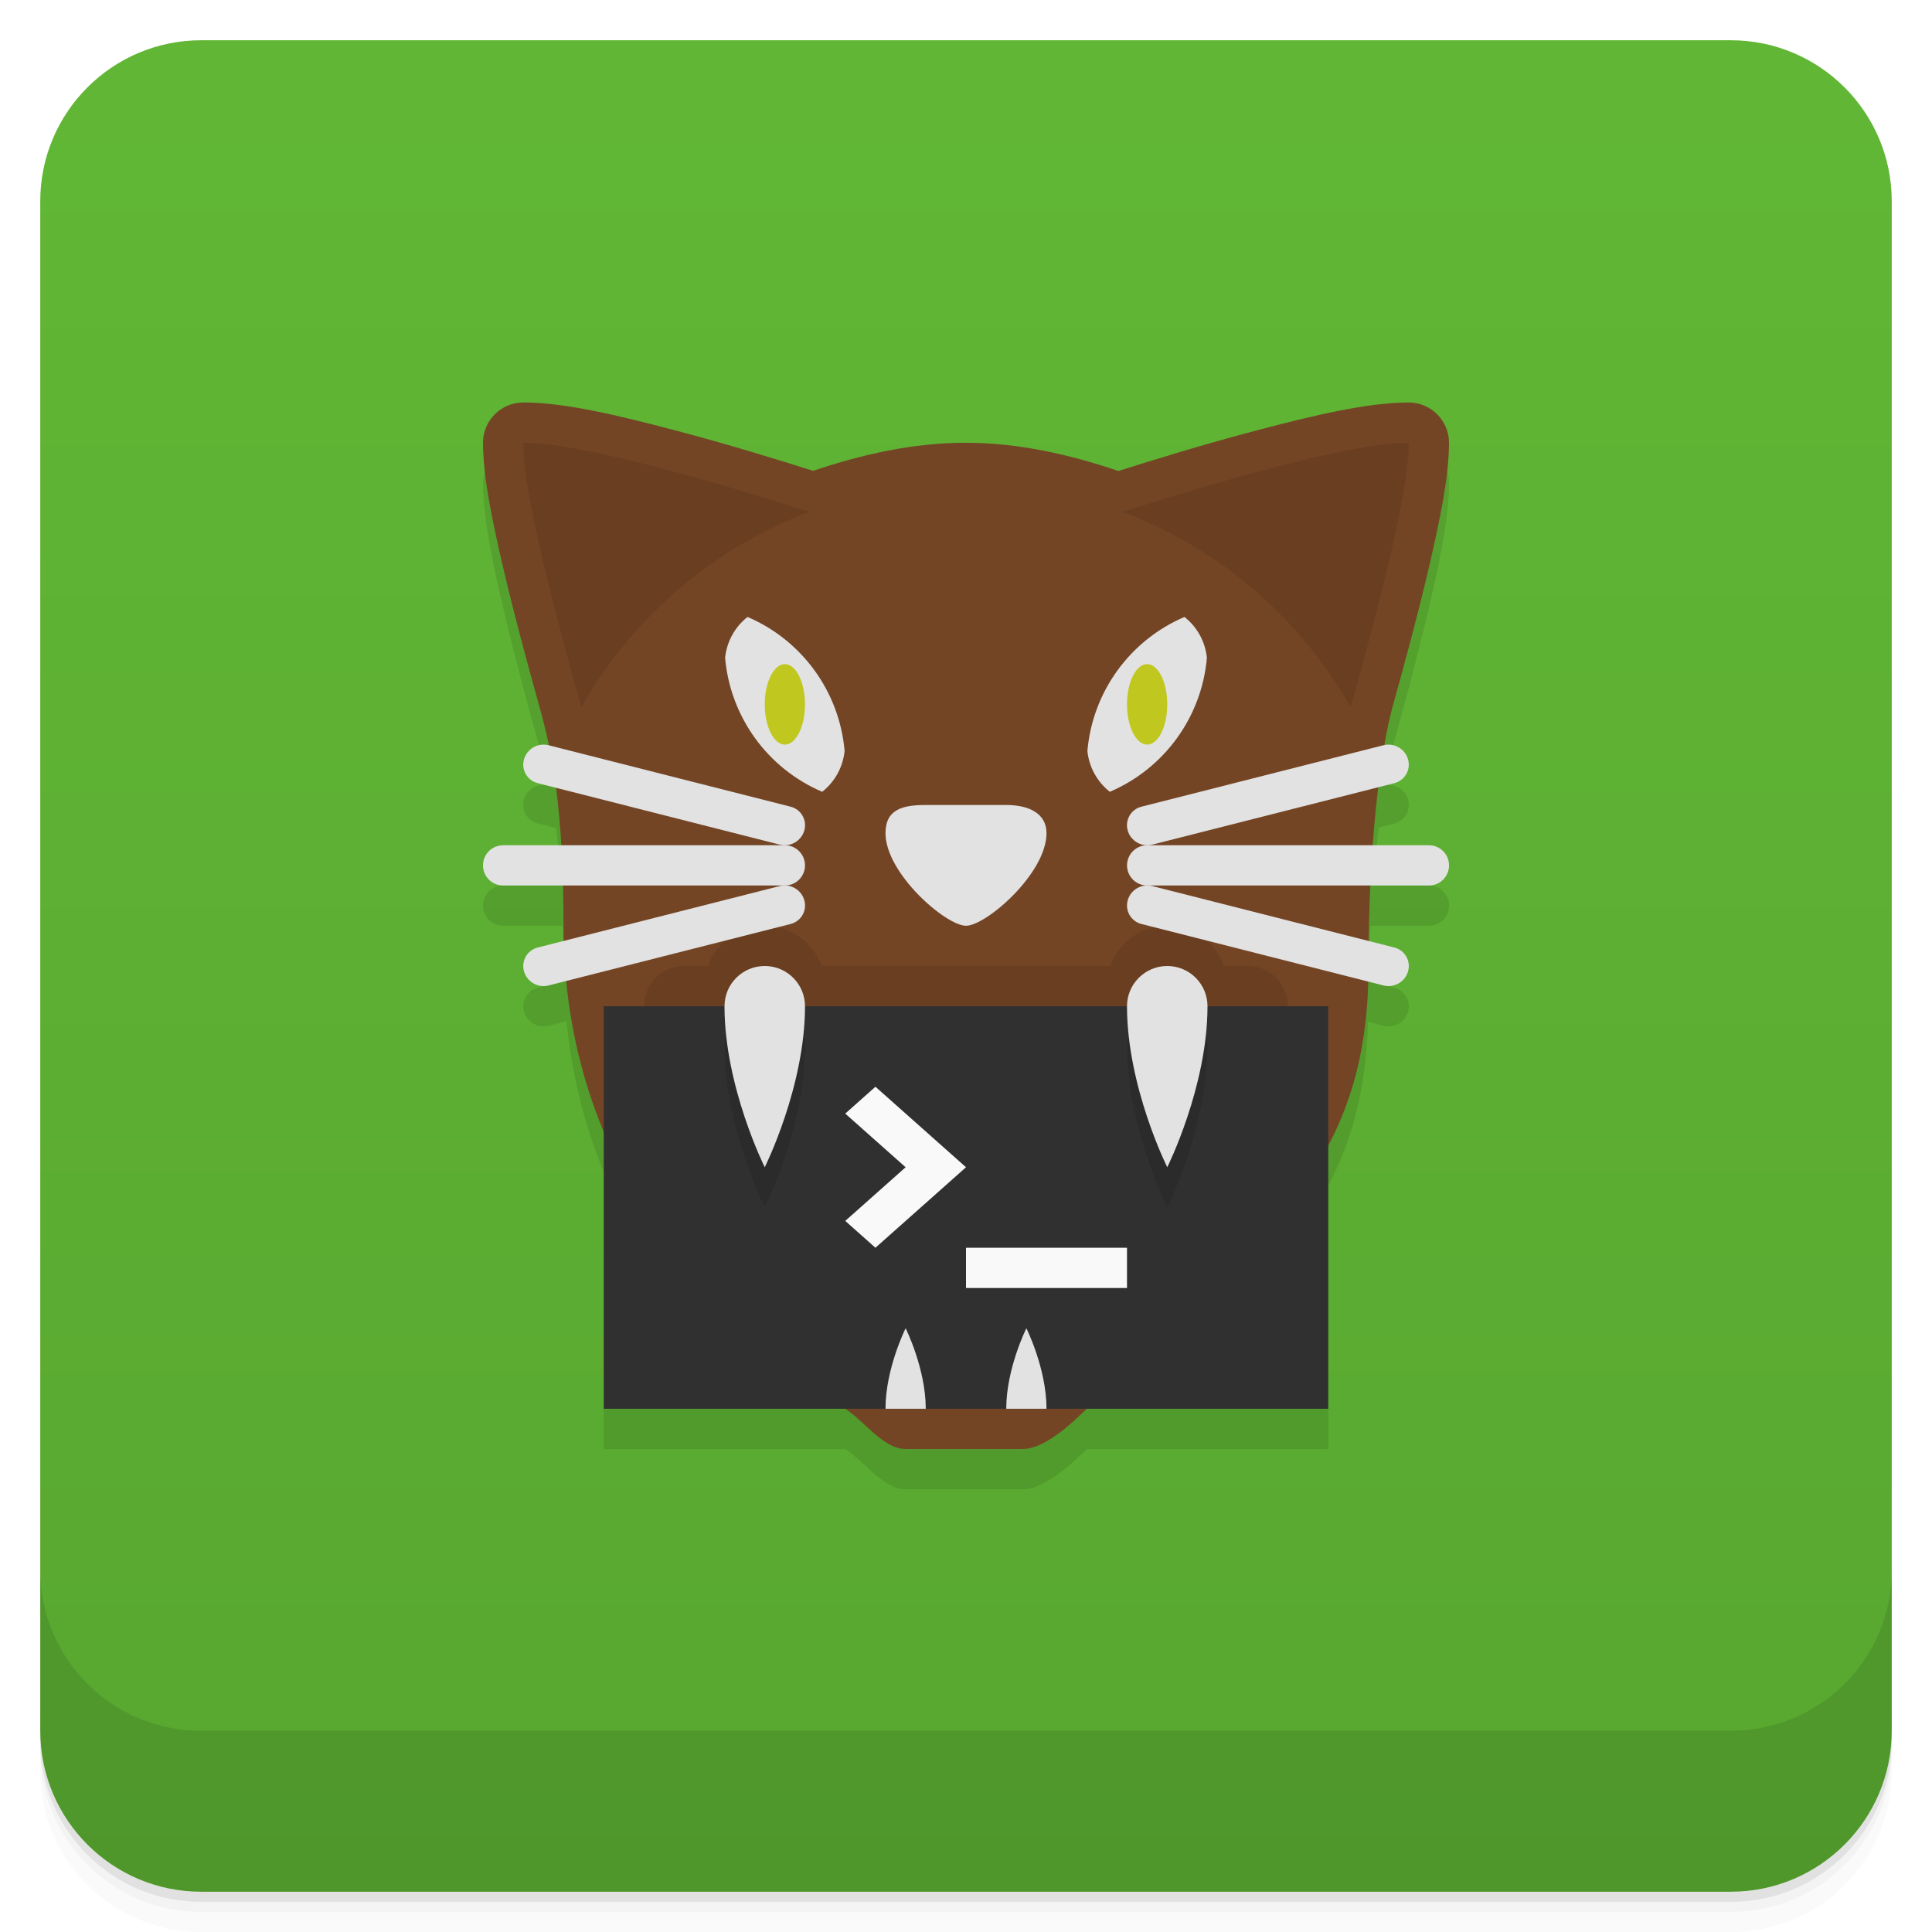
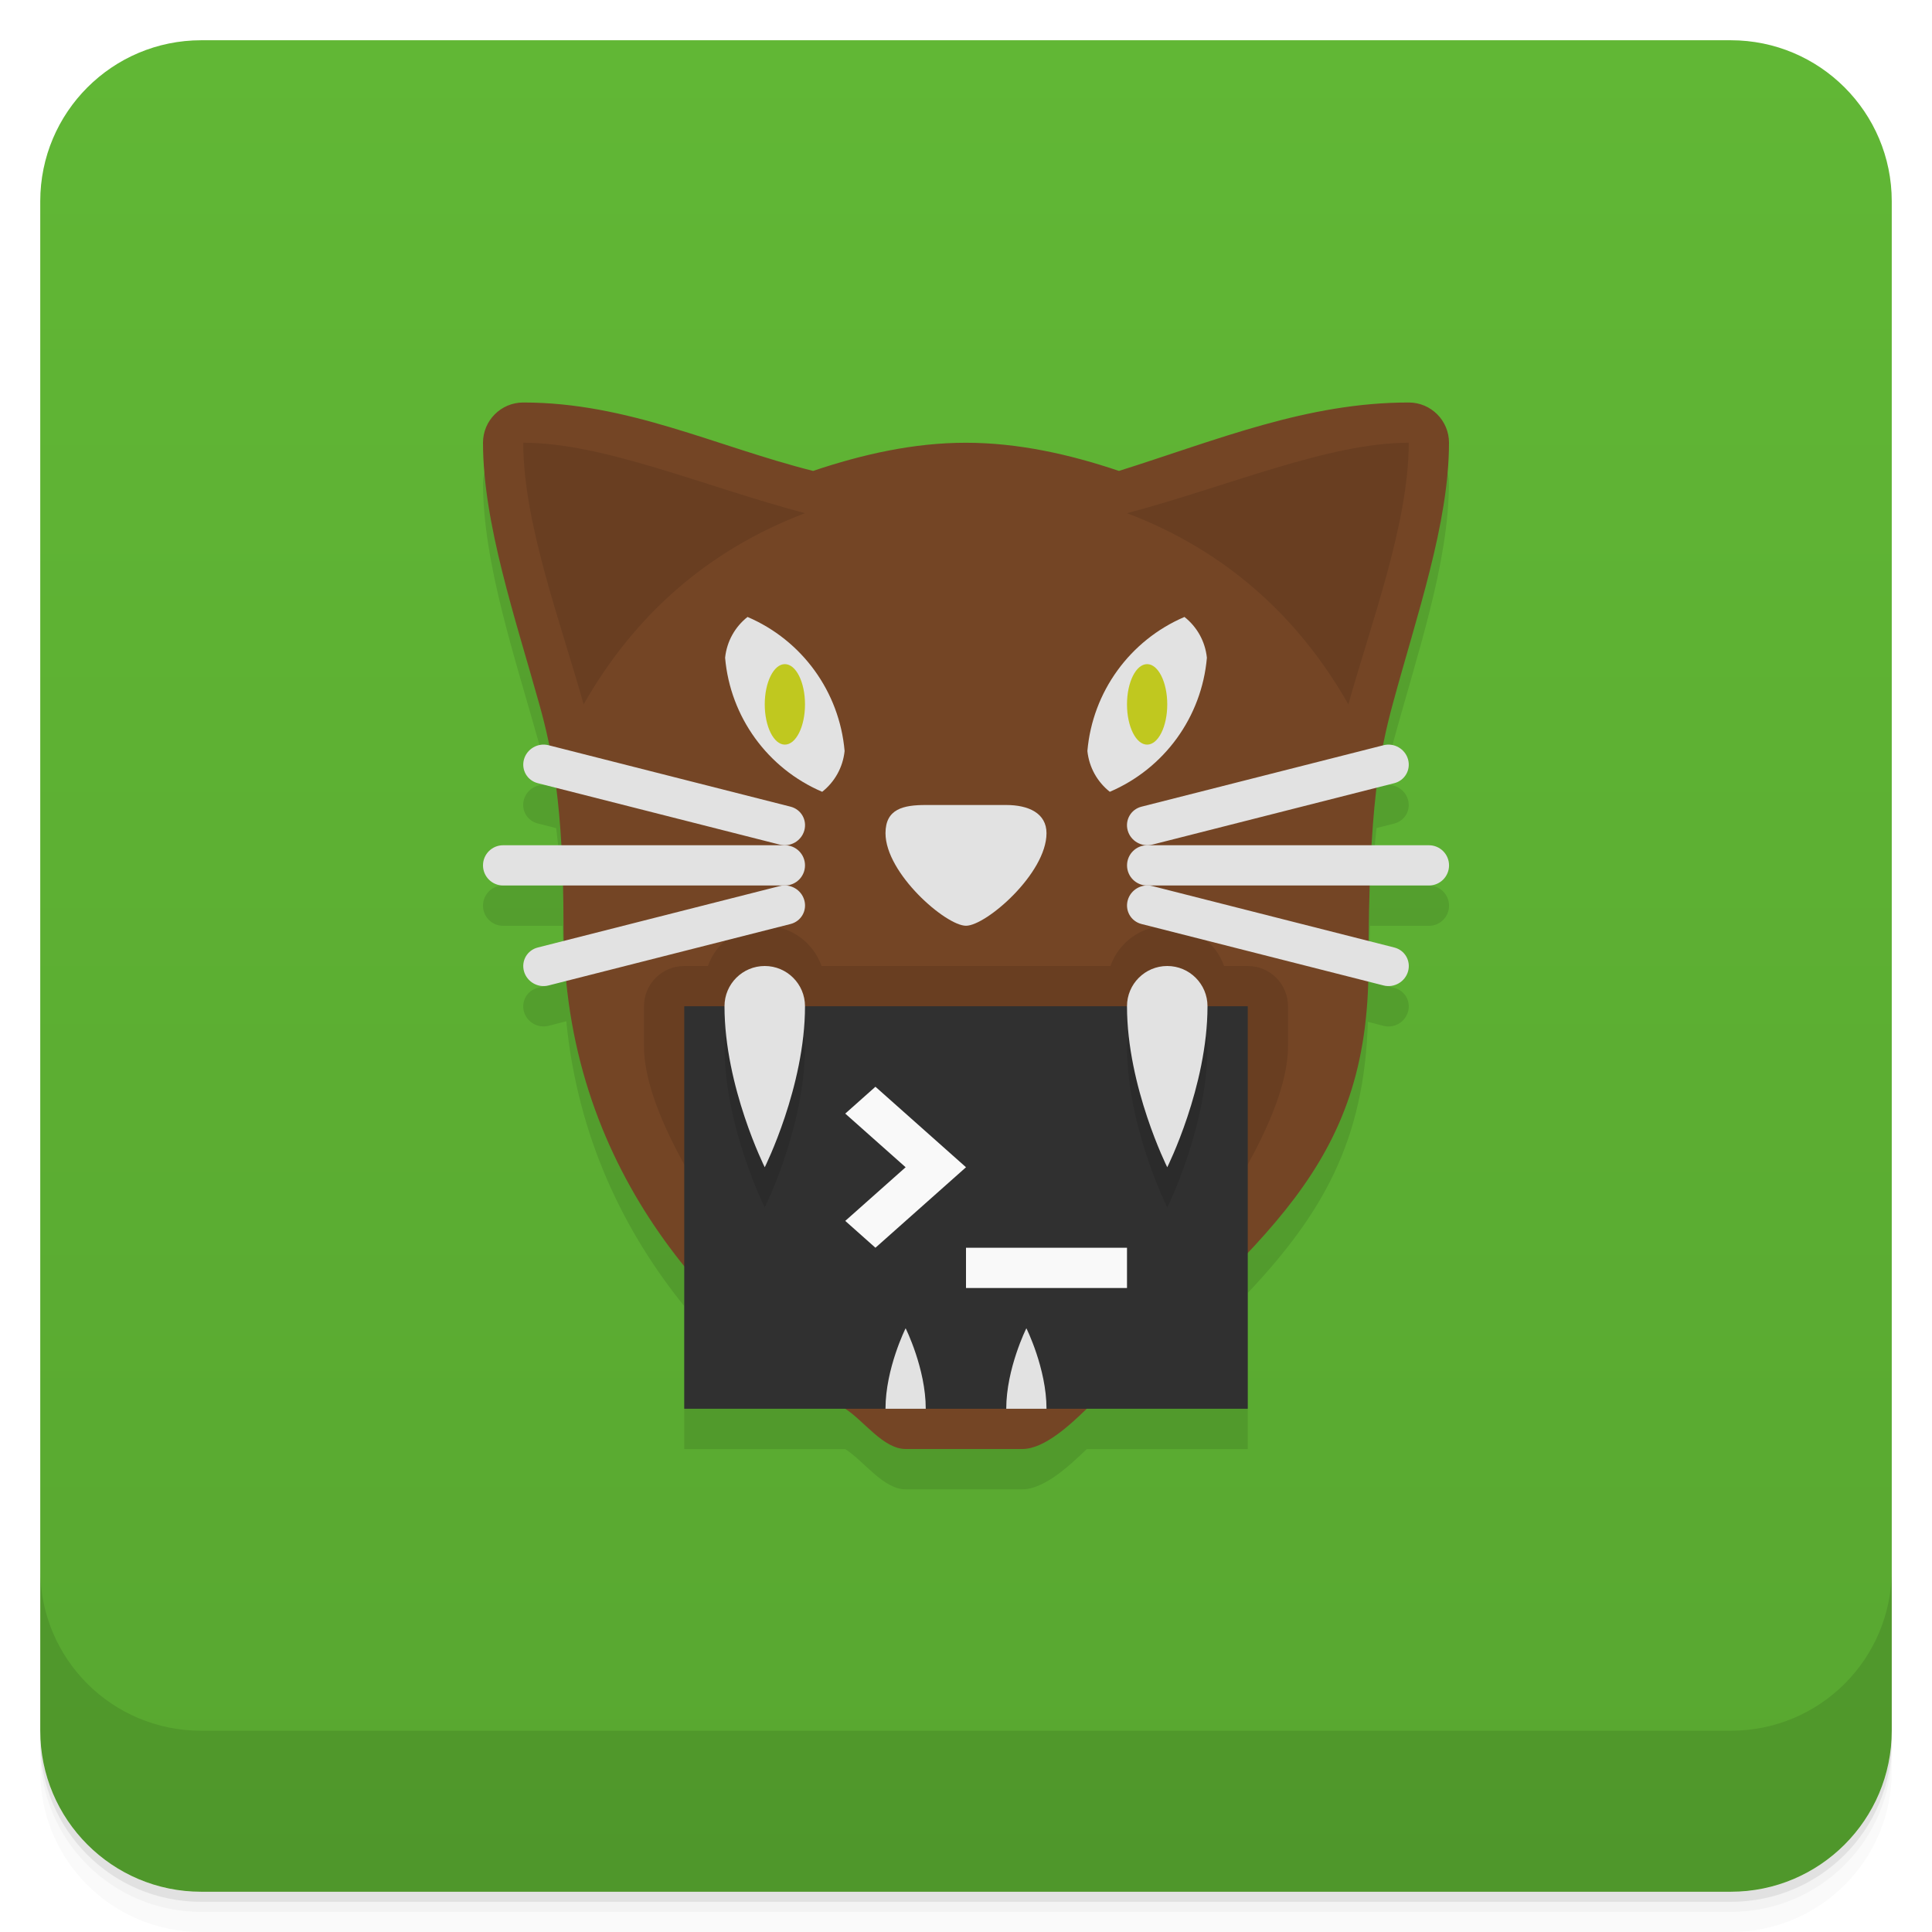
<svg xmlns="http://www.w3.org/2000/svg" version="1.1" viewBox="0 0 48 48">
  <defs>
    <linearGradient id="bg" x2="0" y1="1" y2="47" gradientUnits="userSpaceOnUse">
      <stop style="stop-color:#61b735" offset="0" />
      <stop style="stop-color:#58a730" offset="1" />
    </linearGradient>
  </defs>
  <path d="m1 43v0.25c0 2.216 1.784 4 4 4h38c2.216 0 4-1.784 4-4v-0.25c0 2.216-1.784 4-4 4h-38c-2.216 0-4-1.784-4-4zm0 0.5v0.5c0 2.216 1.784 4 4 4h38c2.216 0 4-1.784 4-4v-0.5c0 2.216-1.784 4-4 4h-38c-2.216 0-4-1.784-4-4z" style="opacity:.02" />
  <path d="m1 43.25v0.25c0 2.216 1.784 4 4 4h38c2.216 0 4-1.784 4-4v-0.25c0 2.216-1.784 4-4 4h-38c-2.216 0-4-1.784-4-4z" style="opacity:.05" />
  <path d="m1 43v0.25c0 2.216 1.784 4 4 4h38c2.216 0 4-1.784 4-4v-0.25c0 2.216-1.784 4-4 4h-38c-2.216 0-4-1.784-4-4z" style="opacity:.1" />
  <rect x="1" y="1" width="46" height="46" rx="4" style="fill:url(#bg)" />
  <path d="m1 39v4c0 2.216 1.784 4 4 4h38c2.216 0 4-1.784 4-4v-4c0 2.216-1.784 4-4 4h-38c-2.216 0-4-1.784-4-4z" style="opacity:.1" />
-   <path d="m13 11c-0.552 1.9e-5 -1 0.448-1 1-3.3e-5 0.842 0.224 1.914 0.512 3.148 0.262 1.125 0.585 2.314 0.879 3.369 0.084 0.303 0.165 0.634 0.242 1l-0.006-2e-3c-0.263-0.067-0.536 0.088-0.609 0.35-0.074 0.261 0.079 0.525 0.342 0.592l0.455 0.115c0.054 0.414 0.099 0.884 0.131 1.428h-1.445c-0.277 0-0.5 0.223-0.5 0.5s0.223 0.5 0.5 0.5h1.475c9e-3 0.331 0.025 0.617 0.025 0.998 0 0.129 0.012 0.25 0.016 0.377l-0.656 0.166c-0.263 0.067-0.416 0.331-0.342 0.592 0.074 0.261 0.346 0.418 0.609 0.352l0.447-0.113c0.134 1.366 0.458 2.613 0.926 3.74v6.889h6c0.466 0.299 0.946 1 1.5 1h2.9c0.554 0 1.201-0.615 1.6-1h6v-6.545c0.605-1.147 0.942-2.432 0.988-4.068l0.387 0.098c0.263 0.067 0.534-0.09 0.607-0.352 0.074-0.261-0.079-0.525-0.342-0.592l-0.625-0.158c0.007-0.474 0.013-0.948 0.033-1.383h1.453c0.277 0 0.5-0.223 0.5-0.5s-0.223-0.5-0.5-0.5h-1.385c0.039-0.524 0.083-1.007 0.137-1.445l0.387-0.098c0.263-0.067 0.416-0.331 0.342-0.592-0.072-0.254-0.33-0.405-0.586-0.352 0.067-0.387 0.138-0.728 0.211-0.988 0.295-1.056 0.618-2.247 0.881-3.373 0.288-1.236 0.512-2.309 0.512-3.152-2.2e-5 -0.552-0.448-1-1-1-1.028-3.6e-5 -2.36 0.32-3.764 0.689-1.32 0.347-2.582 0.738-3.449 1.012-1.223-0.413-2.494-0.7-3.787-0.701-1.297-0.001-2.571 0.284-3.799 0.697-0.872-0.275-2.136-0.666-3.453-1.012-1.399-0.368-2.723-0.686-3.748-0.686z" style="color-rendering:auto;color:#000000;dominant-baseline:auto;font-feature-settings:normal;font-variant-alternates:normal;font-variant-caps:normal;font-variant-ligatures:normal;font-variant-numeric:normal;font-variant-position:normal;image-rendering:auto;isolation:auto;mix-blend-mode:normal;opacity:.1;paint-order:normal;shape-padding:0;shape-rendering:auto;solid-color:#000000;text-decoration-color:#000000;text-decoration-line:none;text-decoration-style:solid;text-indent:0;text-orientation:mixed;text-transform:none;white-space:normal" />
-   <path d="m13 10c-0.552 1.9e-5 -1 0.448-1 1-3.3e-5 0.842 0.224 1.914 0.512 3.148 0.262 1.125 0.585 2.314 0.879 3.369 0.312 1.118 0.609 2.482 0.609 5.481 0 6.002 3.678 9.872 7 12.002 0.466 0.299 0.946 1 1.5 1h2.9c0.554 0 1.202-0.615 1.6-1 4.427-4.274 7-6 7-11 0-3 0.295-5.355 0.607-6.475 0.295-1.056 0.618-2.247 0.881-3.373 0.288-1.236 0.512-2.309 0.512-3.152-2.2e-5 -0.552-0.448-1-1-1-1.028-3.6e-5 -2.36 0.32-3.764 0.689-1.32 0.347-2.582 0.738-3.449 1.012-1.223-0.413-2.494-0.7-3.787-0.701-1.297-0.001-2.571 0.284-3.799 0.697-0.872-0.275-2.136-0.666-3.453-1.012-1.399-0.368-2.723-0.686-3.748-0.686z" style="color-rendering:auto;color:#000000;dominant-baseline:auto;fill:#744525;font-feature-settings:normal;font-variant-alternates:normal;font-variant-caps:normal;font-variant-ligatures:normal;font-variant-numeric:normal;font-variant-position:normal;image-rendering:auto;isolation:auto;mix-blend-mode:normal;paint-order:normal;shape-padding:0;shape-rendering:auto;solid-color:#000000;text-decoration-color:#000000;text-decoration-line:none;text-decoration-style:solid;text-indent:0;text-orientation:mixed;text-transform:none;white-space:normal" />
-   <path d="m19 23a1.5 1.5 0 0 0-1.412 1h-0.588c-0.554 0-1 0.446-1 1v1c0 0.554 0.446 1 1 1h14c0.554 0 1-0.446 1-1v-1c0-0.554-0.446-1-1-1h-0.588a1.5 1.5 0 0 0-1.412-1 1.5 1.5 0 0 0-1.412 1h-7.176a1.5 1.5 0 0 0-1.412-1z" style="opacity:.1;paint-order:normal" />
-   <rect x="15" y="25" width="18" height="10" style="fill:#303030;paint-order:normal;stroke-width:.905" />
+   <path d="m13 11c-0.552 0-1 0.448-1 1 0 2 0.806 4.368 1.4 6.5 0.086 0.307 0.168 0.645 0.244 1.02l-0.018-0.004c-0.263-0.067-0.536 0.088-0.609 0.35-0.074 0.261 0.079 0.525 0.342 0.592l0.459 0.117c0.053 0.415 0.098 0.883 0.129 1.426h-1.447c-0.277 0-0.5 0.223-0.5 0.5s0.223 0.5 0.5 0.5h1.475c0.009 0.331 0.025 0.618 0.025 0.998 0 0.129 0.014 0.25 0.018 0.377l-0.658 0.166c-0.263 0.067-0.416 0.333-0.342 0.594 0.074 0.261 0.346 0.416 0.609 0.35l0.443-0.113c0.283 2.888 1.436 5.229 2.93 7.078v3.551h4c0.466 0.299 0.946 1 1.5 1h2.9c0.554 0 1.201-0.615 1.6-1h4v-3.877c1.848-1.964 2.898-3.771 2.984-6.738l0.391 0.1c0.263 0.067 0.534-0.09 0.607-0.352 0.074-0.261-0.079-0.525-0.342-0.592l-0.629-0.16c0.005-0.501 0.013-0.966 0.027-1.381h1.463c0.277 0 0.5-0.223 0.5-0.5s-0.223-0.5-0.5-0.5h-1.416c0.032-0.534 0.068-1.035 0.115-1.43l0.439-0.111c0.263-0.067 0.416-0.331 0.342-0.592-0.074-0.261-0.344-0.418-0.607-0.352l-0.01 2e-3c0.075-0.384 0.153-0.717 0.234-1.018 0.599-2.215 1.4-4.5 1.4-6.5 0-0.552-0.448-1-1-1-2.534 0-4.74 0.923-7.199 1.699-1.223-0.413-2.506-0.698-3.801-0.699-1.295-0.001-2.573 0.286-3.801 0.699-2.433-0.614-4.591-1.699-7.199-1.699z" style="color-rendering:auto;color:#000000;dominant-baseline:auto;font-feature-settings:normal;font-variant-alternates:normal;font-variant-caps:normal;font-variant-ligatures:normal;font-variant-numeric:normal;font-variant-position:normal;image-rendering:auto;isolation:auto;mix-blend-mode:normal;opacity:.1;paint-order:normal;shape-padding:0;shape-rendering:auto;solid-color:#000000;text-decoration-color:#000000;text-decoration-line:none;text-decoration-style:solid;text-indent:0;text-orientation:mixed;text-transform:none;white-space:normal" />
+   <path d="m13 10c-0.552 0-1 0.448-1 1 0 2 0.806 4.368 1.4 6.5 0.312 1.118 0.6 2.5 0.6 5.498 0 6.002 3.678 9.872 7 12.002 0.466 0.299 0.946 1 1.5 1h2.9c0.554 0 1.201-0.615 1.6-1 4.427-4.274 7-6 7-11 0-4 0.297-5.378 0.6-6.5 0.599-2.215 1.4-4.5 1.4-6.5 0-0.552-0.448-1-1-1-2.534 0-4.74 0.924-7.2 1.7-1.223-0.413-2.505-0.699-3.8-0.7-1.295-0.001-2.572 0.287-3.8 0.7-2.433-0.614-4.592-1.7-7.2-1.7z" style="color-rendering:auto;color:#000000;dominant-baseline:auto;fill:#744525;font-feature-settings:normal;font-variant-alternates:normal;font-variant-caps:normal;font-variant-ligatures:normal;font-variant-numeric:normal;font-variant-position:normal;image-rendering:auto;isolation:auto;mix-blend-mode:normal;paint-order:normal;shape-padding:0;shape-rendering:auto;solid-color:#000000;text-decoration-color:#000000;text-decoration-line:none;text-decoration-style:solid;text-indent:0;text-orientation:mixed;text-transform:none;white-space:normal" />
+   <path d="m26 35c0.554 0 6-6 6-9v-1c0-0.554-0.446-1-1-1h-0.588c-0.212-0.599-0.777-0.999-1.412-1-0.635 8.95e-4 -1.2 0.401-1.412 1h-7.176c-0.212-0.599-0.777-0.999-1.412-1h-2e-5c-0.635 8.95e-4 -1.2 0.401-1.412 1h-0.588c-0.554 0-1 0.446-1 1v1c0 3 5.446 9 6 9" style="opacity:.1;paint-order:normal" />
+   <rect x="17" y="25" width="14" height="10" style="fill:#303030;paint-order:normal;stroke-width:.798" />
  <path d="m23 20c-0.554 0-1 0.095-1 0.7 0 1 1.5 2.3 2 2.3s2-1.3 2-2.3c0-0.496-0.446-0.7-1-0.7z" style="fill:#e2e2e2;paint-order:normal" />
-   <path d="m13 11c-2.6e-5 0.665 0.202 1.7 0.486 2.922 0.256 1.1 0.574 2.276 0.867 3.326l0.09 0.32a11 11 0 0 1 5.664-4.852l-0.207-0.066c-0.866-0.274-2.116-0.659-3.406-0.998-1.386-0.364-2.676-0.652-3.494-0.652z" style="opacity:.1;paint-order:normal" />
-   <path d="m35 11c2.6e-5 0.665-0.202 1.7-0.486 2.922-0.256 1.1-0.574 2.276-0.867 3.326l-0.09 0.32a11 11 0 0 0-5.664-4.852l0.207-0.066c0.866-0.274 2.116-0.659 3.406-0.998 1.386-0.364 2.676-0.652 3.494-0.652z" style="opacity:.1;paint-order:normal" />
+   <path d="m35 11c0 2-0.937 4.484-1.5 6.5-1.266-2.227-3.105-3.842-5.5-4.75 2.492-0.659 5-1.75 7-1.75z" style="opacity:.1;paint-order:normal" />
  <path d="m29.428 15.328c-1.357 0.58-2.284 1.86-2.412 3.33 0.043 0.412 0.249 0.77 0.557 1.014 1.357-0.58 2.284-1.86 2.412-3.33-0.043-0.412-0.249-0.77-0.557-1.014z" style="fill:#e2e2e2;paint-order:normal" />
  <path d="m18.572 15.328c1.357 0.58 2.284 1.86 2.412 3.33-0.043 0.412-0.249 0.77-0.557 1.014-1.357-0.58-2.284-1.86-2.412-3.33 0.043-0.412 0.249-0.77 0.557-1.014z" style="fill:#e2e2e2;paint-order:normal" />
  <rect x="12" y="21" width="8" height="1" ry=".5" style="fill:#e2e2e2;paint-order:normal" />
  <ellipse cx="28.5" cy="17.5" rx=".5" ry="1" style="fill:#c0c81f;paint-order:normal" />
  <ellipse cx="19.5" cy="17.5" rx=".5" ry="1" style="fill:#c0c81f;paint-order:normal" />
  <rect transform="matrix(.96925 .24609 -.2721 .96227 0 0)" x="17.667" y="14.597" width="7.185" height=".98" ry=".49" style="fill:#e2e2e2;paint-order:normal" />
  <rect transform="matrix(.96925 -.24609 -.2721 -.96227 0 0)" x="5.963" y="-27.094" width="7.185" height=".98" ry=".49" style="fill:#e2e2e2;paint-order:normal" />
  <rect transform="scale(-1,1)" x="-36.001" y="21" width="8" height="1" ry=".5" style="fill:#e2e2e2;paint-order:normal" />
  <rect transform="matrix(-.96925 .24609 .2721 .96227 0 0)" x="-28.539" y="26.414" width="7.185" height=".98" ry=".49" style="fill:#e2e2e2;paint-order:normal" />
  <rect transform="matrix(-.96925 -.24609 .2721 -.96227 0 0)" x="-40.244" y="-15.277" width="7.185" height=".98" ry=".49" style="fill:#e2e2e2;paint-order:normal" />
  <path d="m19 25c-0.552 0-1 0.448-1 1 0 2 1 4 1 4s1-2 1-4c0-0.552-0.448-1-1-1zm10 0c-0.552 0-1 0.448-1 1 0 2 1 4 1 4s1-2 1-4c0-0.552-0.448-1-1-1z" style="opacity:.1;paint-order:normal" />
  <path d="m29 24c-0.552 0-1 0.448-1 1 0 2 1 4 1 4s1-2 1-4c0-0.552-0.448-1-1-1z" style="fill:#e2e2e2;paint-order:normal" />
  <path d="m22.5 33s0.5 1 0.5 2h-1c0-1 0.5-2 0.5-2z" style="fill:#e2e2e2;paint-order:normal" />
  <path d="m25.5 33s0.5 1 0.5 2h-1c0-1 0.5-2 0.5-2z" style="fill:#e2e2e2;paint-order:normal" />
  <path d="m19 24c-0.552 0-1 0.448-1 1 0 2 1 4 1 4s1-2 1-4c0-0.552-0.448-1-1-1z" style="fill:#e2e2e2;paint-order:normal" />
  <rect x="24" y="31" width="4" height="1" style="fill:#f9f9f9;paint-order:normal" />
  <path d="m21.75 27c0.75 0.667 1.5 1.333 2.25 2-0.75 0.667-1.5 1.333-2.25 2l-0.75-0.667 1.5-1.333-1.5-1.333z" style="fill:#f9f9f9;paint-order:normal" />
+   <path d="m13 11c0 2 0.937 4.484 1.5 6.5 1.266-2.227 3.105-3.842 5.5-4.75-2.492-0.659-5-1.75-7-1.75z" style="opacity:.1;paint-order:normal" />
</svg>
